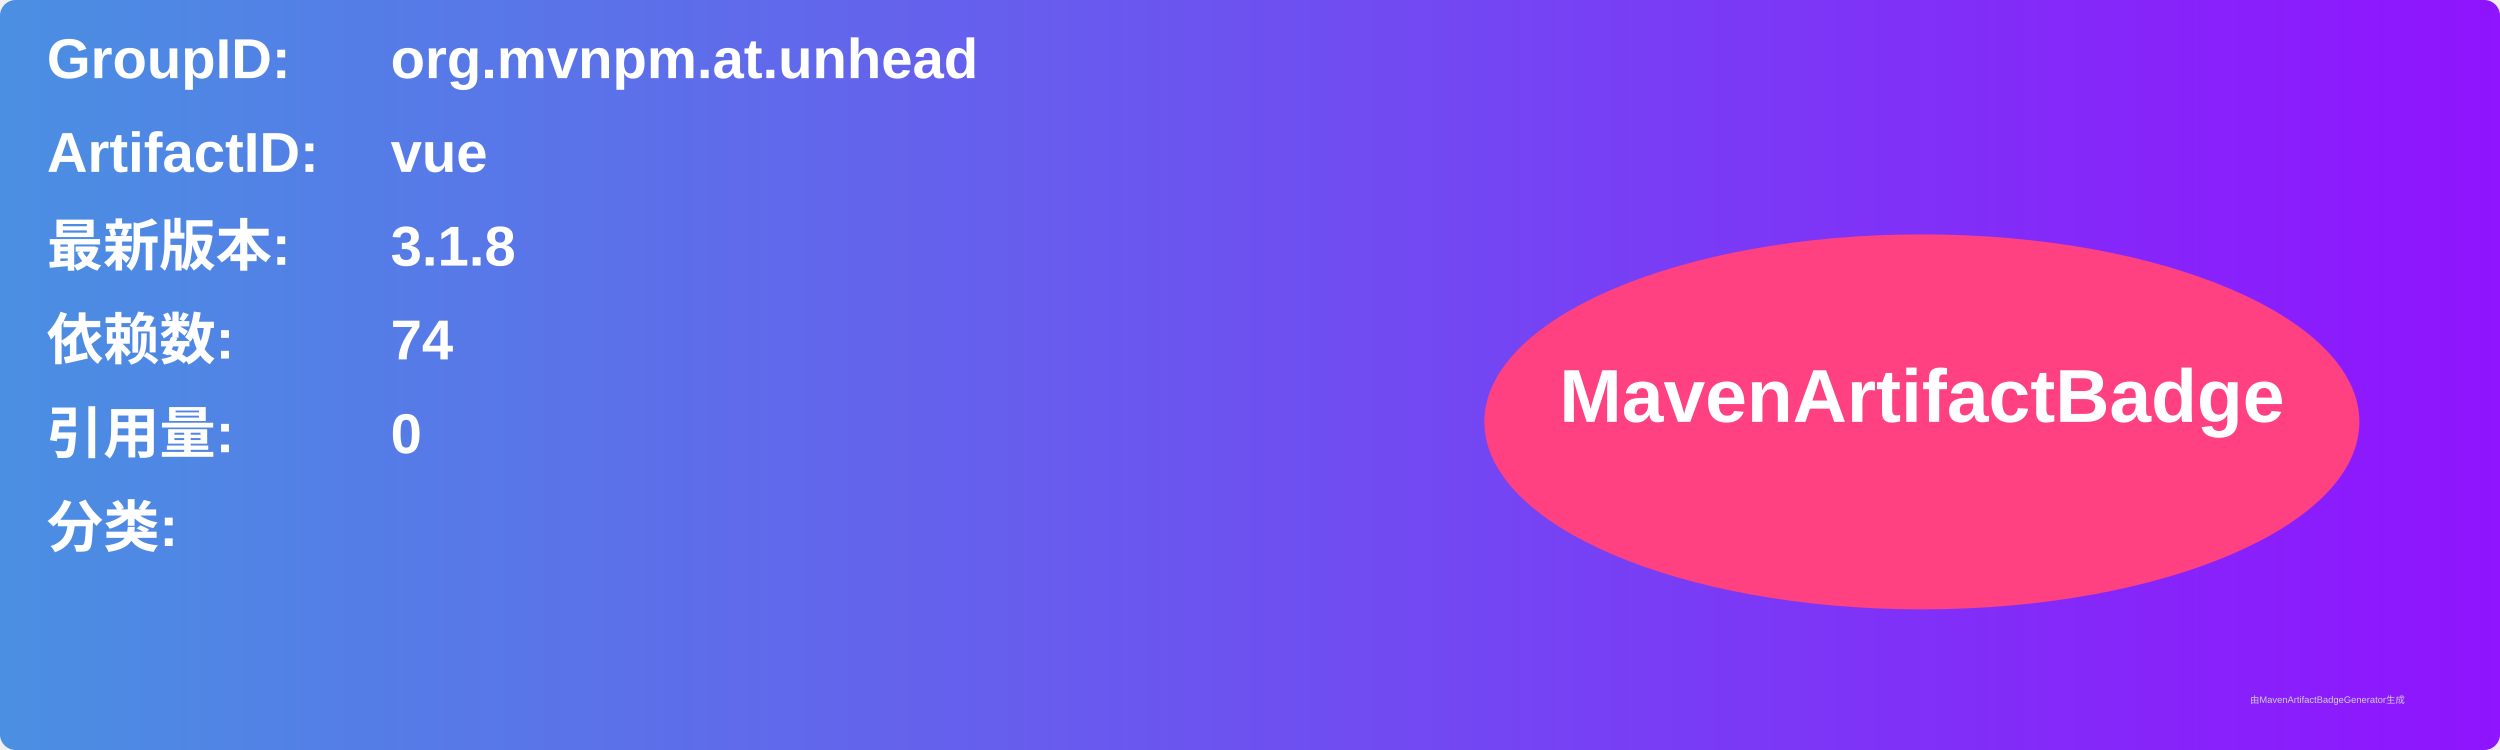
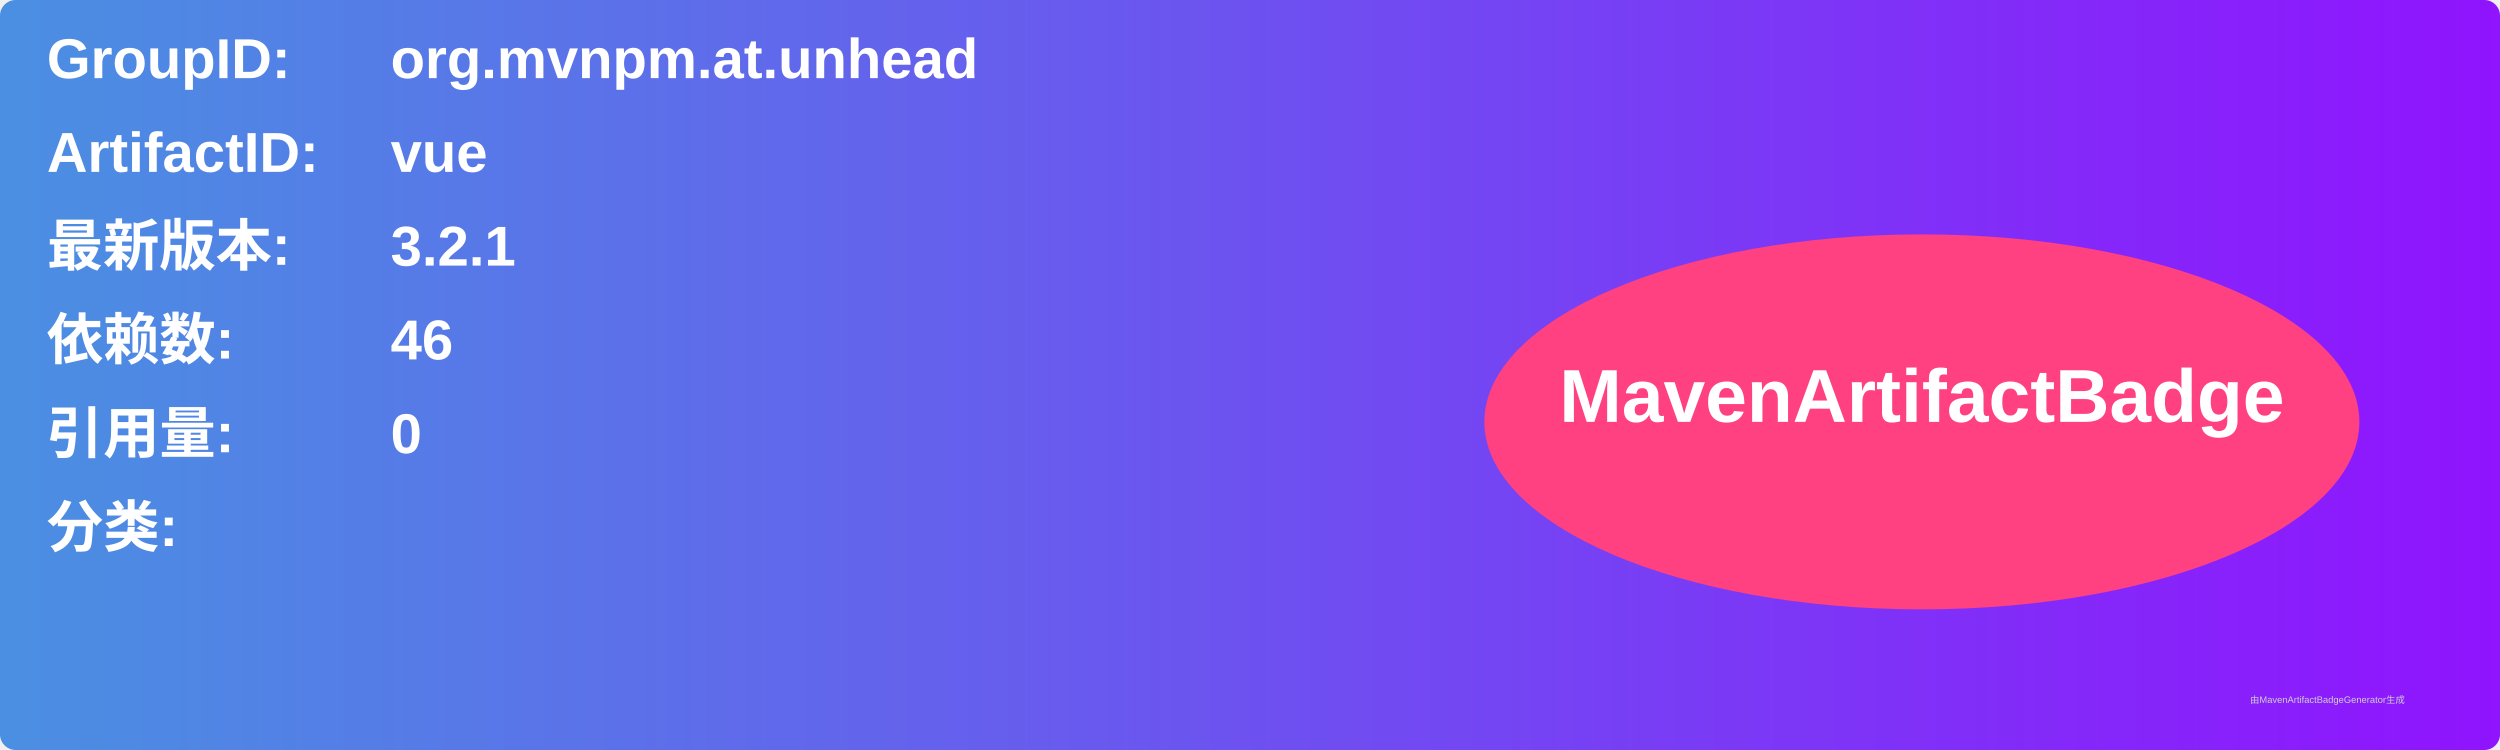
<svg xmlns="http://www.w3.org/2000/svg" width="800" height="240" viewBox="0 0 800 240">
  <linearGradient id="grad" x1="0%" y1="0%" x2="100%" y2="0%">
    <stop offset="0%" stop-color="#4a90e2" />
    <stop offset="100%" stop-color="#9013fe" />
  </linearGradient>
  <rect width="100%" height="100%" rx="5" ry="5" fill="url(#grad)" />
  <g transform="translate(15, 15)">
    <text x="0" y="10" font-family="Arial" font-size="18" fill="white" font-weight="bold" width="260">GroupID:</text>
    <text x="110" y="10" font-family="Arial" font-size="18" fill="white" font-weight="bold" width="460">org.mvnpm.at.unhead</text>
    <text x="0" y="40" font-family="Arial" font-size="18" fill="white" font-weight="bold" width="260">ArtifactID:</text>
    <text x="110" y="40" font-family="Arial" font-size="18" fill="white" font-weight="bold" width="460">vue</text>
    <text x="0" y="70" font-family="Arial" font-size="18" fill="white" font-weight="bold">最新版本:</text>
    <text x="110" y="70" font-family="Arial" font-size="18" fill="white" font-weight="bold">
-       <tspan font-weight="bold">3.1.8</tspan>
+       <tspan font-weight="bold">3.2.1</tspan>
    </text>
    <text x="0" y="100" font-family="Arial" font-size="18" fill="white" font-weight="bold">依赖数: </text>
    <text x="110" y="100" font-family="Arial" font-size="18" fill="white">
-       <tspan font-weight="bold">74</tspan>
+       <tspan font-weight="bold">46</tspan>
    </text>
    <text x="0" y="130" font-family="Arial" font-size="18" fill="white" font-weight="bold">引用量: </text>
    <text x="110" y="130" font-family="Arial" font-size="18" fill="white">
      <tspan font-weight="bold">0</tspan>
    </text>
    <text x="0" y="160" font-family="Arial" font-size="18" fill="white" font-weight="bold">分类:</text>
    <text x="10" y="190" font-family="Arial" font-size="10" fill="white">
      <tspan font-weight="bold" />
    </text>
    <ellipse cx="600" cy="120" rx="140" ry="60" fill="#ff4081" />
    <text x="600" y="120" text-anchor="middle" font-family="Arial" font-size="24" fill="white" font-weight="bold">MavenArtifactBadge</text>
  </g>
  <text x="720" y="225" font-family="Arial" font-size="3" fill="#d0d0d0">由MavenArtifactBadgeGenerator生成</text>
</svg>
